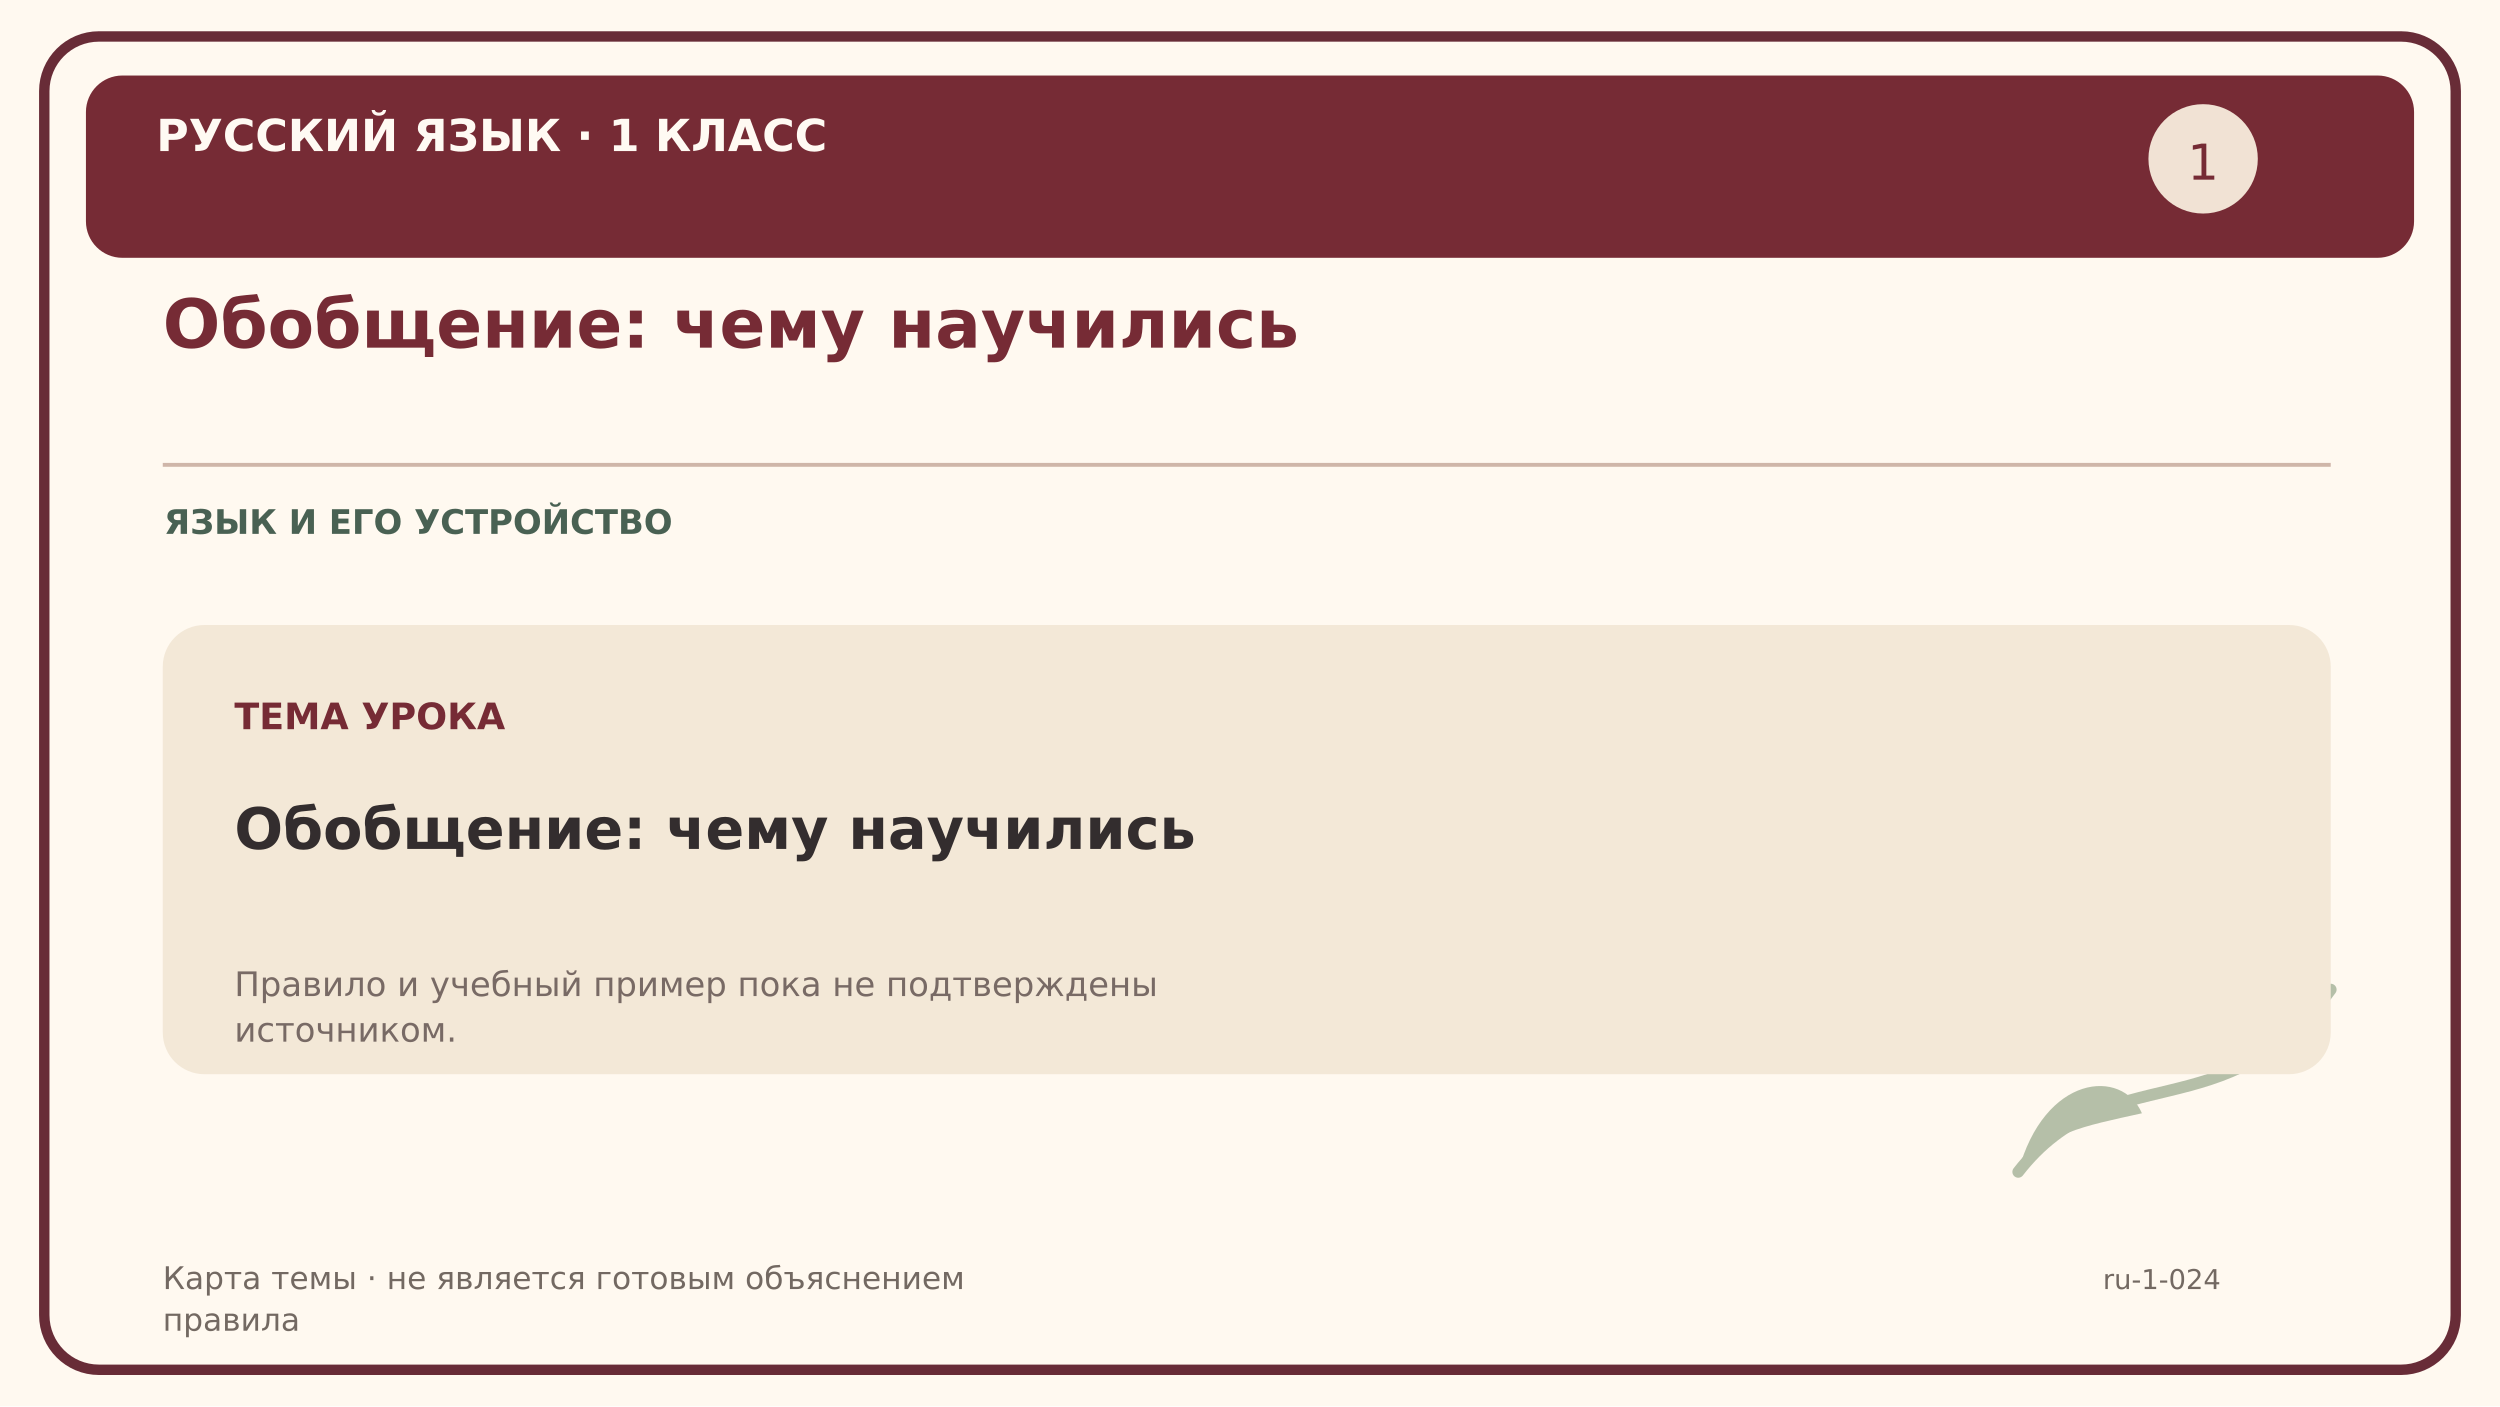
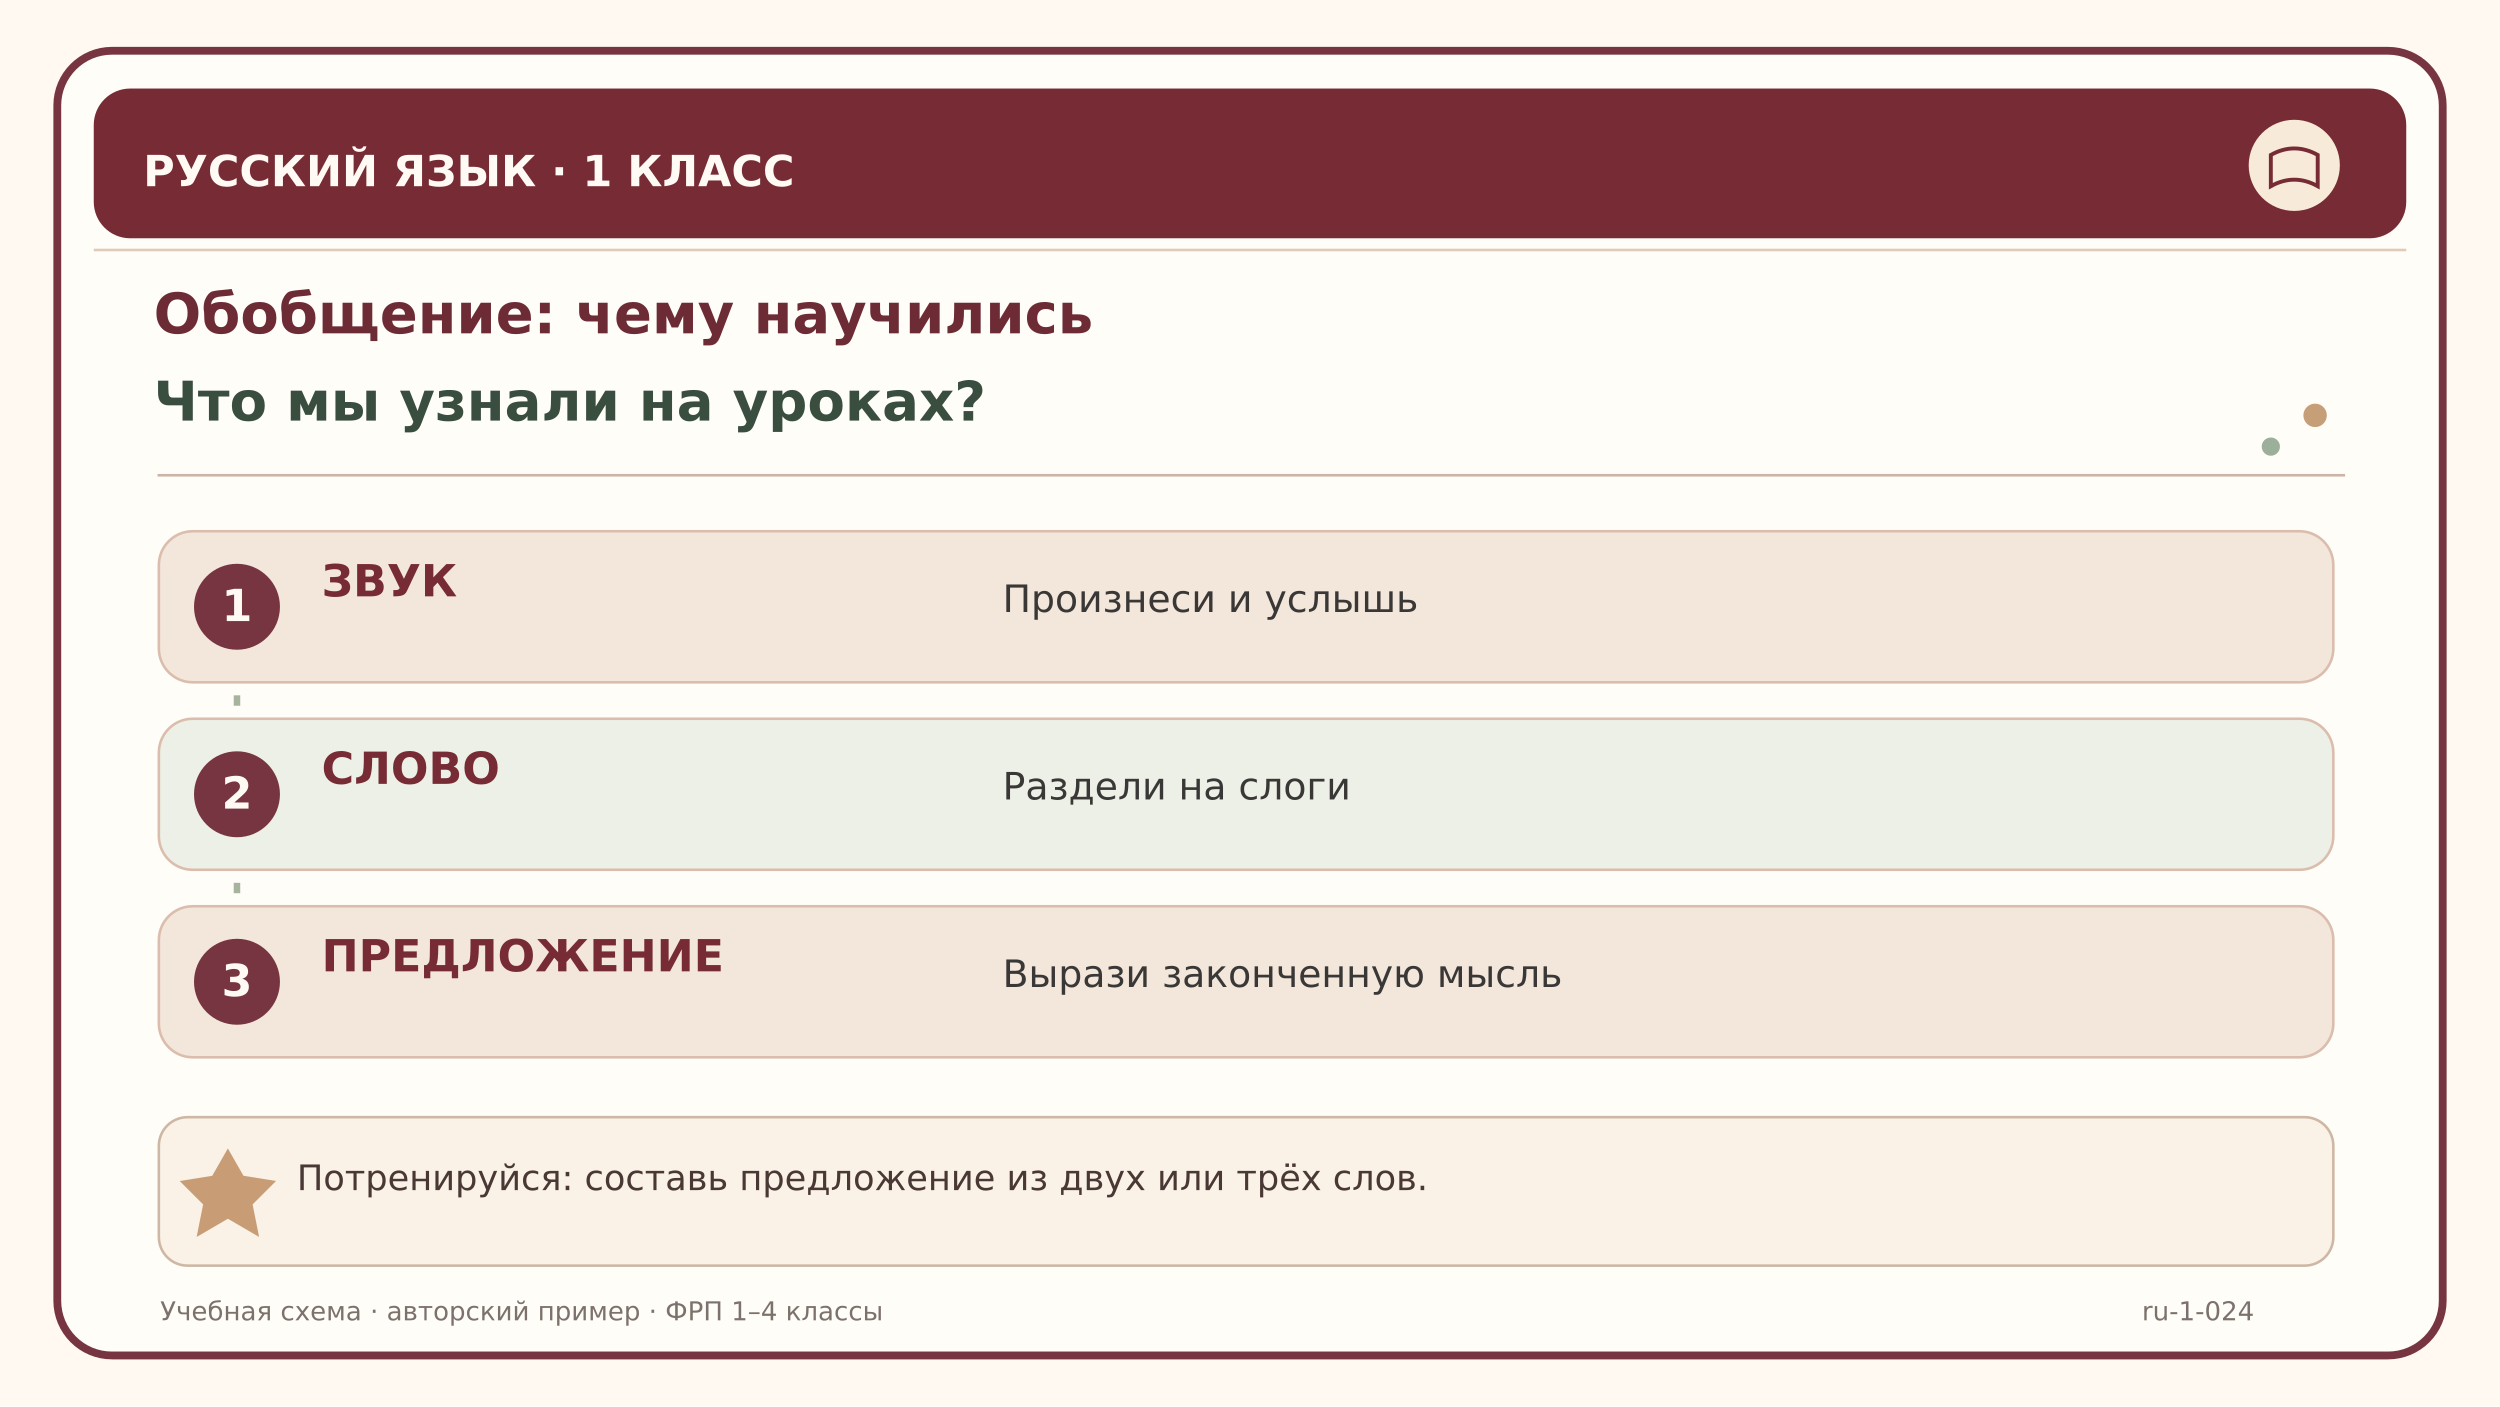
<svg xmlns="http://www.w3.org/2000/svg" width="1920" height="1080" viewBox="0 0 1920 1080">
-   <rect width="1920" height="1080" fill="#fff9f0" />
-   <rect x="34" y="28" width="1852" height="1024" rx="42" fill="none" stroke="#682c37" stroke-width="8" />
-   <rect x="66" y="58" width="1788" height="140" rx="28" fill="#762b35" />
-   <text x="120" y="116" font-family="DejaVu Sans,Arial,sans-serif" font-size="34" font-weight="bold" fill="#fffaf3">РУССКИЙ ЯЗЫК · 1 КЛАСС</text>
-   <text x="125" y="267" font-family="DejaVu Sans,Arial,sans-serif" font-size="52" font-weight="bold" fill="#762b35">Обобщение: чему научились</text>
-   <path d="M125 357 H1790" stroke="#cfb6a9" stroke-width="3" />
-   <text x="126" y="410" font-family="DejaVu Sans,Arial,sans-serif" font-size="26" font-weight="bold" fill="#496153">ЯЗЫК И ЕГО УСТРОЙСТВО</text>
-   <circle cx="1692" cy="122" r="42" fill="#f1e2d4" />
-   <text x="1692" y="138" font-family="DejaVu Sans" font-size="38" fill="#762b35" text-anchor="middle">1</text>
-   <path d="M1550 900 C1620 810 1710 870 1790 760" fill="none" stroke="#b5bfa8" stroke-width="9" stroke-linecap="round" />
-   <path d="M1550 900 C1570 825 1630 820 1645 855 C1600 865 1570 870 1550 900" fill="#b5bfa8" />
-   <path d="M1700 827 C1700 760 1770 740 1790 760 C1750 795 1720 805 1700 827" fill="#b5bfa8" />
-   <rect x="125" y="480" width="1665" height="345" rx="32" fill="#f3e8d7" />
-   <text x="180" y="560" font-family="DejaVu Sans,Arial,sans-serif" font-size="28" font-weight="bold" fill="#762b35">ТЕМА УРОКА</text>
-   <text x="180" y="652" font-family="DejaVu Sans,Arial,sans-serif" font-size="44" font-weight="bold" fill="#332d2e">Обобщение: чему научились</text>
-   <text x="180" y="765" font-family="DejaVu Sans,Arial,sans-serif" font-size="26" font-weight="normal" fill="#786a65">Правило и учебный пример пока не подтверждены</text>
-   <text x="180" y="800" font-family="DejaVu Sans,Arial,sans-serif" font-size="26" font-weight="normal" fill="#786a65">источником.</text>
-   <text x="125" y="990" font-family="DejaVu Sans,Arial,sans-serif" font-size="24" font-weight="normal" fill="#736962">Карта темы · не является готовым объяснением</text>
-   <text x="125" y="1022" font-family="DejaVu Sans,Arial,sans-serif" font-size="24" font-weight="normal" fill="#736962">правила</text>
-   <text x="1615" y="990" font-family="DejaVu Sans,Arial,sans-serif" font-size="21" font-weight="normal" fill="#736962">ru-1-024</text>
+   <rect width="1920" height="1080" fill="#fff9f1" />
+   <rect x="44" y="39" width="1832" height="1002" rx="42" fill="#fffdf8" stroke="#763540" stroke-width="6" />
+   <path d="M72 192 H1848" stroke="#e1cab8" stroke-width="2" />
+   <rect x="72" y="68" width="1776" height="115" rx="28" fill="#762b35" />
+   <text x="110" y="143" font-family="DejaVu Sans,Arial,sans-serif" font-size="33" font-weight="bold" fill="#fffaf3">РУССКИЙ ЯЗЫК  ·  1 КЛАСС</text>
+   <circle cx="1762" cy="127" r="35" fill="#f7ead8" />
+   <path d="M1744 119 Q1762 109 1780 119 V143 Q1762 133 1744 143 Z" fill="none" stroke="#762b35" stroke-width="3" />
+   <text x="118" y="256" font-family="DejaVu Sans,Arial,sans-serif" font-size="43" font-weight="bold" fill="#6d2b36">Обобщение: чему научились</text>
+   <text x="118" y="323" font-family="DejaVu Sans,Arial,sans-serif" font-size="42" font-weight="bold" fill="#3a4e40">Что мы узнали на уроках?</text>
+   <path d="M121 365 H1801" stroke="#ccb4a7" stroke-width="2" />
+   <circle cx="1778" cy="319" r="9" fill="#c69e78" />
+   <circle cx="1744" cy="343" r="7" fill="#9caf9b" />
+   <rect x="122" y="408" width="1670" height="116" rx="26" fill="#f3e6da" stroke="#dbbdad" stroke-width="2" />
+   <circle cx="182" cy="466" r="33" fill="#763540" />
+   <text x="182" y="477" text-anchor="middle" font-family="DejaVu Sans" font-weight="bold" font-size="34" fill="#fffaf3">1</text>
+   <text x="247" y="458" font-family="DejaVu Sans,Arial,sans-serif" font-size="34" font-weight="bold" fill="#762b35">ЗВУК</text>
+   <text x="770" y="470" font-family="DejaVu Sans,Arial,sans-serif" font-size="29" font-weight="normal" fill="#3a3837">Произнеси и услышь</text>
+   <rect x="122" y="552" width="1670" height="116" rx="26" fill="#edf0e6" stroke="#dbbdad" stroke-width="2" />
+   <circle cx="182" cy="610" r="33" fill="#763540" />
+   <text x="182" y="621" text-anchor="middle" font-family="DejaVu Sans" font-weight="bold" font-size="34" fill="#fffaf3">2</text>
+   <text x="247" y="602" font-family="DejaVu Sans,Arial,sans-serif" font-size="34" font-weight="bold" fill="#762b35">СЛОВО</text>
+   <text x="770" y="614" font-family="DejaVu Sans,Arial,sans-serif" font-size="29" font-weight="normal" fill="#3a3837">Раздели на слоги</text>
+   <rect x="122" y="696" width="1670" height="116" rx="26" fill="#f3e6da" stroke="#dbbdad" stroke-width="2" />
+   <circle cx="182" cy="754" r="33" fill="#763540" />
+   <text x="182" y="765" text-anchor="middle" font-family="DejaVu Sans" font-weight="bold" font-size="34" fill="#fffaf3">3</text>
+   <text x="247" y="746" font-family="DejaVu Sans,Arial,sans-serif" font-size="34" font-weight="bold" fill="#762b35">ПРЕДЛОЖЕНИЕ</text>
+   <text x="770" y="758" font-family="DejaVu Sans,Arial,sans-serif" font-size="29" font-weight="normal" fill="#3a3837">Вырази законченную мысль</text>
+   <path d="M182 534 V550 M182 678 V694" stroke="#a7b49d" stroke-width="5" stroke-dasharray="8 9" />
+   <rect x="122" y="858" width="1670" height="114" rx="22" fill="#faf2e7" stroke="#cfb7a5" stroke-width="2" />
+   <path d="M163 903 L175 882 L187 903 L212 907 L194 925 L199 950 L175 936 L151 950 L156 925 L138 907 Z" fill="#bf8e61" opacity="0.85" />
+   <text x="228" y="914" font-family="DejaVu Sans,Arial,sans-serif" font-size="27" font-weight="normal" fill="#4a3835">Потренируйся: составь предложение из двух или трёх слов.</text>
+   <text x="123" y="1014" font-family="DejaVu Sans,Arial,sans-serif" font-size="20" font-weight="normal" fill="#7d726b">Учебная схема · авторский пример · ФРП 1–4 классы</text>
+   <text x="1645" y="1014" font-family="DejaVu Sans,Arial,sans-serif" font-size="20" font-weight="normal" fill="#7d726b">ru-1-024</text>
</svg>
